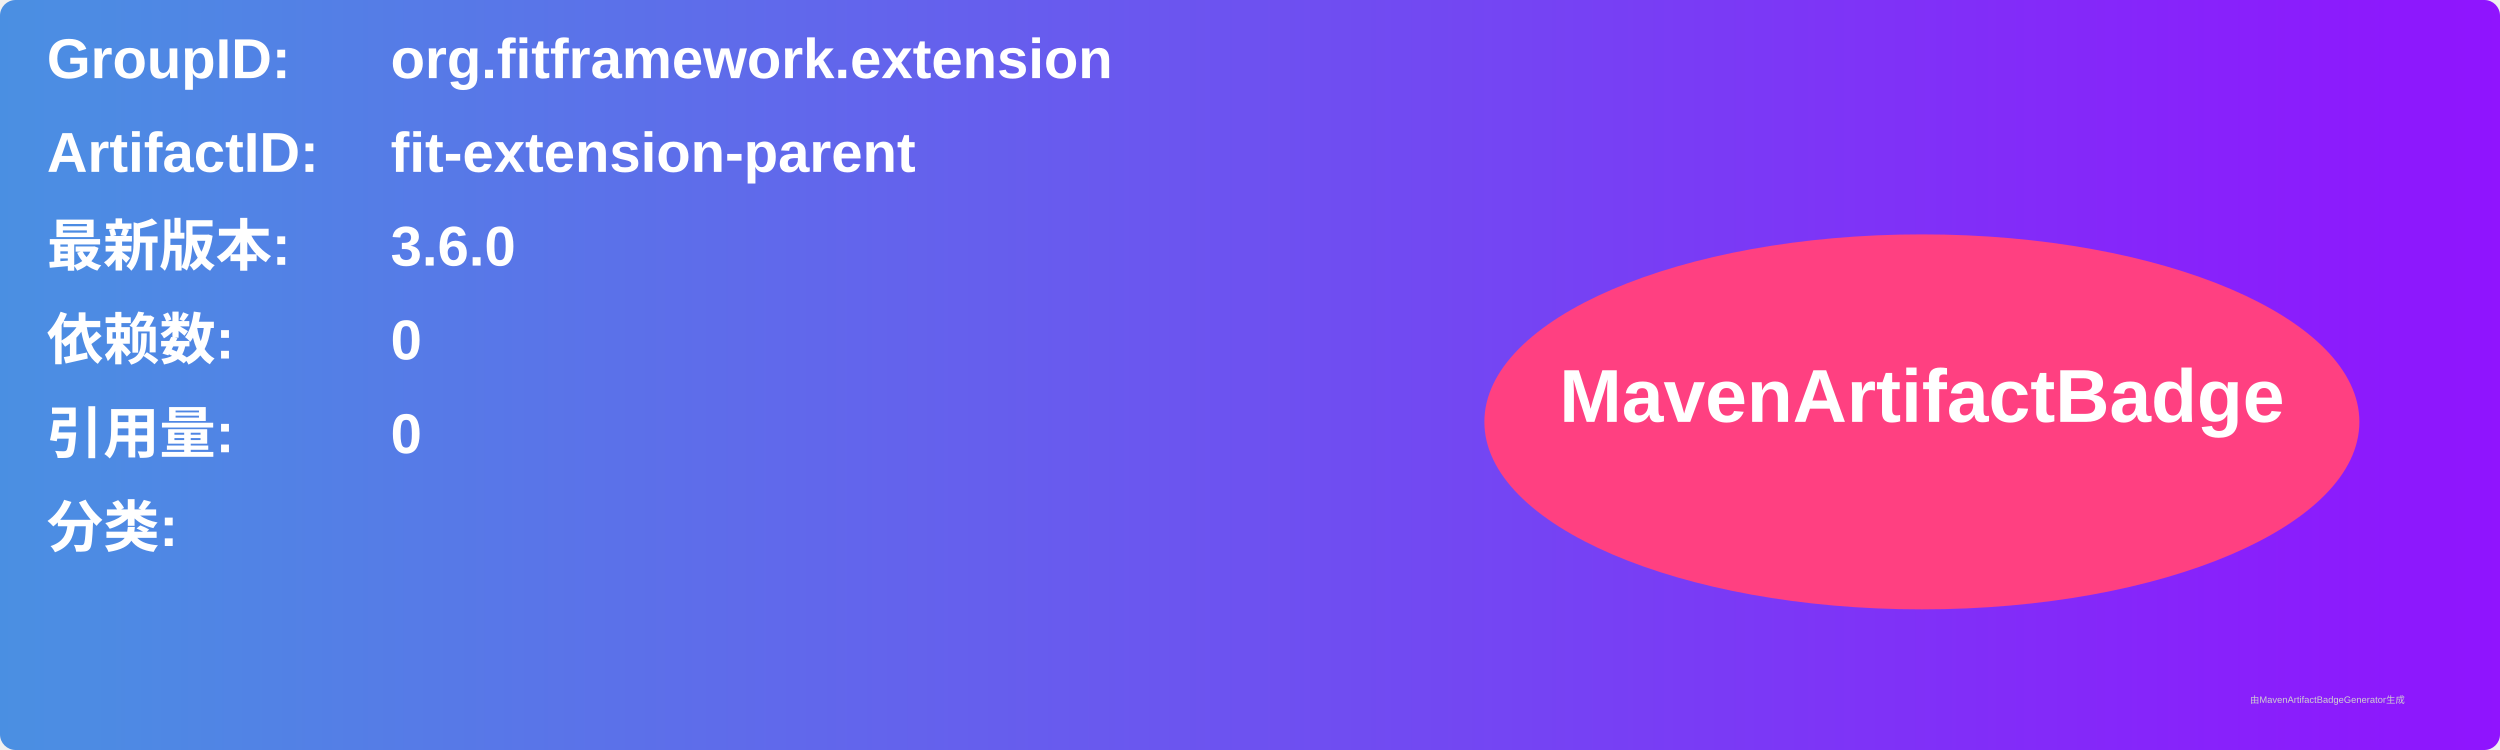
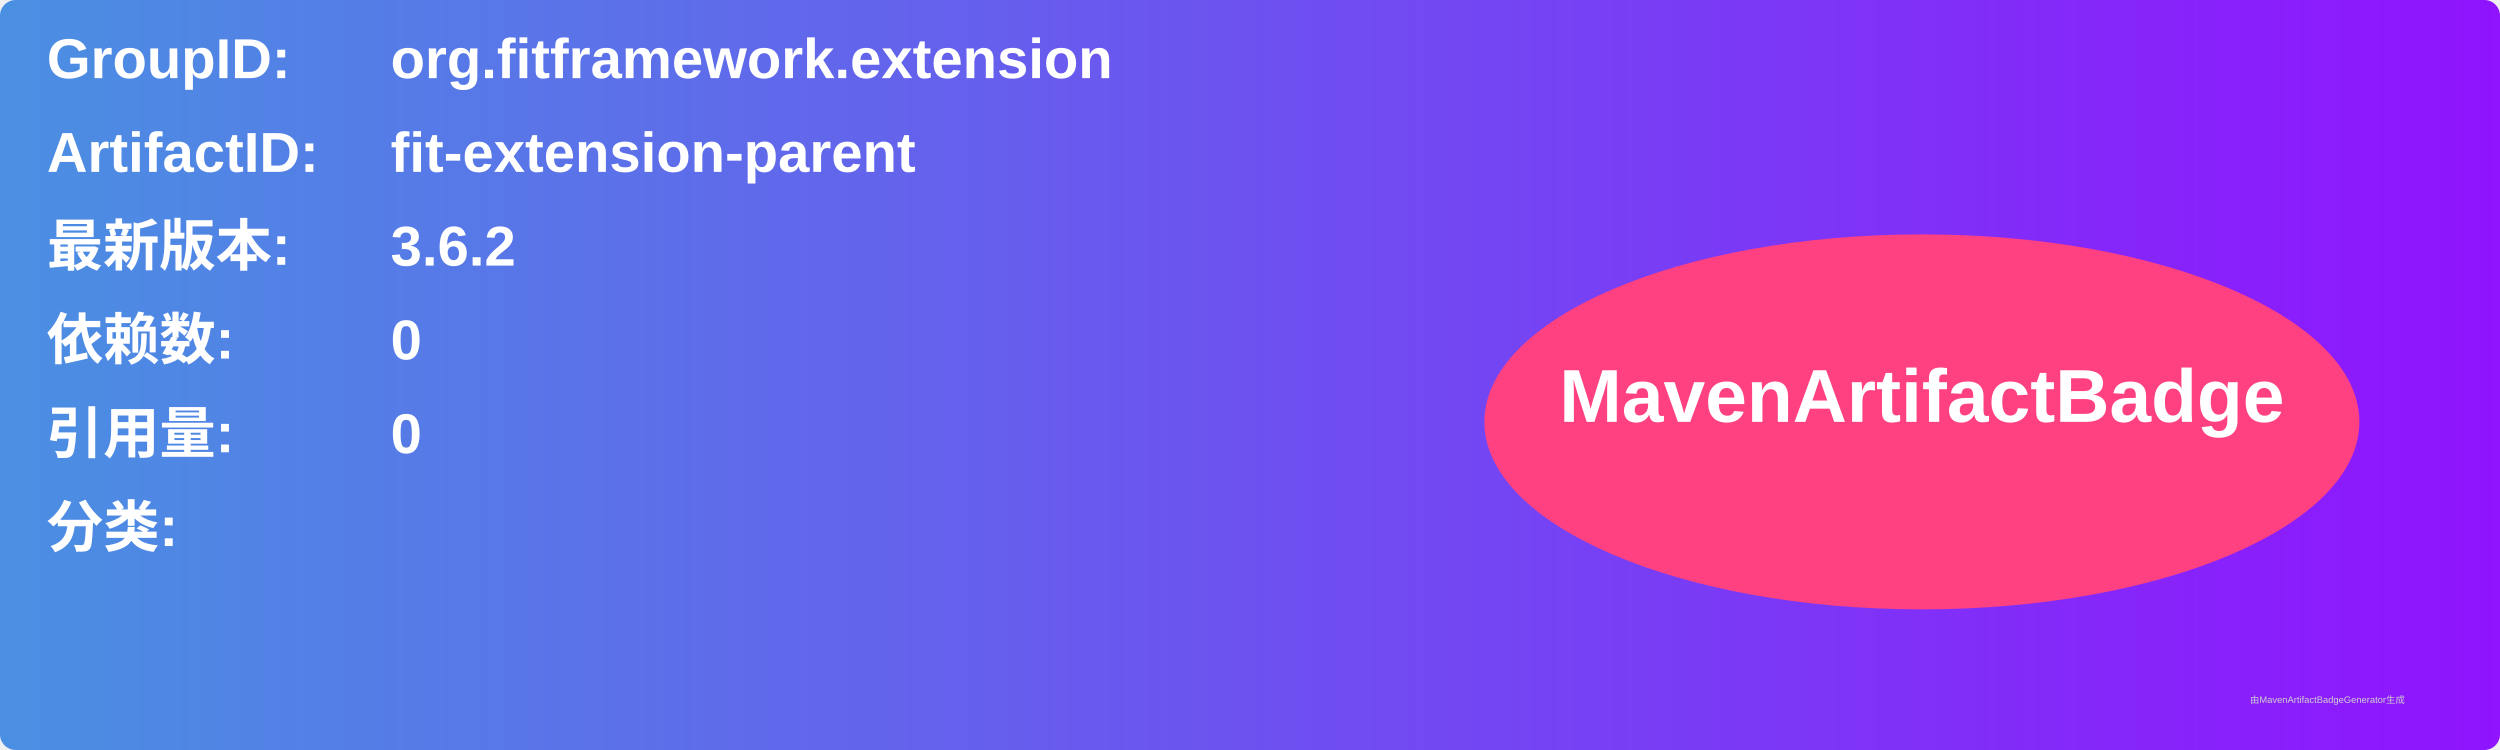
<svg xmlns="http://www.w3.org/2000/svg" width="800" height="240" viewBox="0 0 800 240">
  <linearGradient id="grad" x1="0%" y1="0%" x2="100%" y2="0%">
    <stop offset="0%" stop-color="#4a90e2" />
    <stop offset="100%" stop-color="#9013fe" />
  </linearGradient>
  <rect width="100%" height="100%" rx="5" ry="5" fill="url(#grad)" />
  <g transform="translate(15, 15)">
    <text x="0" y="10" font-family="Arial" font-size="18" fill="white" font-weight="bold" width="260">GroupID:</text>
    <text x="110" y="10" font-family="Arial" font-size="18" fill="white" font-weight="bold" width="460">org.fitframework.extension</text>
    <text x="0" y="40" font-family="Arial" font-size="18" fill="white" font-weight="bold" width="260">ArtifactID:</text>
    <text x="110" y="40" font-family="Arial" font-size="18" fill="white" font-weight="bold" width="460">fit-extension-parent</text>
    <text x="0" y="70" font-family="Arial" font-size="18" fill="white" font-weight="bold">最新版本:</text>
    <text x="110" y="70" font-family="Arial" font-size="18" fill="white" font-weight="bold">
-       <tspan font-weight="bold">3.6.0</tspan>
+       <tspan font-weight="bold">3.6.2</tspan>
    </text>
    <text x="0" y="100" font-family="Arial" font-size="18" fill="white" font-weight="bold">依赖数: </text>
    <text x="110" y="100" font-family="Arial" font-size="18" fill="white">
      <tspan font-weight="bold">0</tspan>
    </text>
    <text x="0" y="130" font-family="Arial" font-size="18" fill="white" font-weight="bold">引用量: </text>
    <text x="110" y="130" font-family="Arial" font-size="18" fill="white">
      <tspan font-weight="bold">0</tspan>
    </text>
    <text x="0" y="160" font-family="Arial" font-size="18" fill="white" font-weight="bold">分类:</text>
    <text x="10" y="190" font-family="Arial" font-size="10" fill="white">
      <tspan font-weight="bold" />
    </text>
    <ellipse cx="600" cy="120" rx="140" ry="60" fill="#ff4081" />
    <text x="600" y="120" text-anchor="middle" font-family="Arial" font-size="24" fill="white" font-weight="bold">MavenArtifactBadge</text>
  </g>
  <text x="720" y="225" font-family="Arial" font-size="3" fill="#d0d0d0">由MavenArtifactBadgeGenerator生成</text>
</svg>
